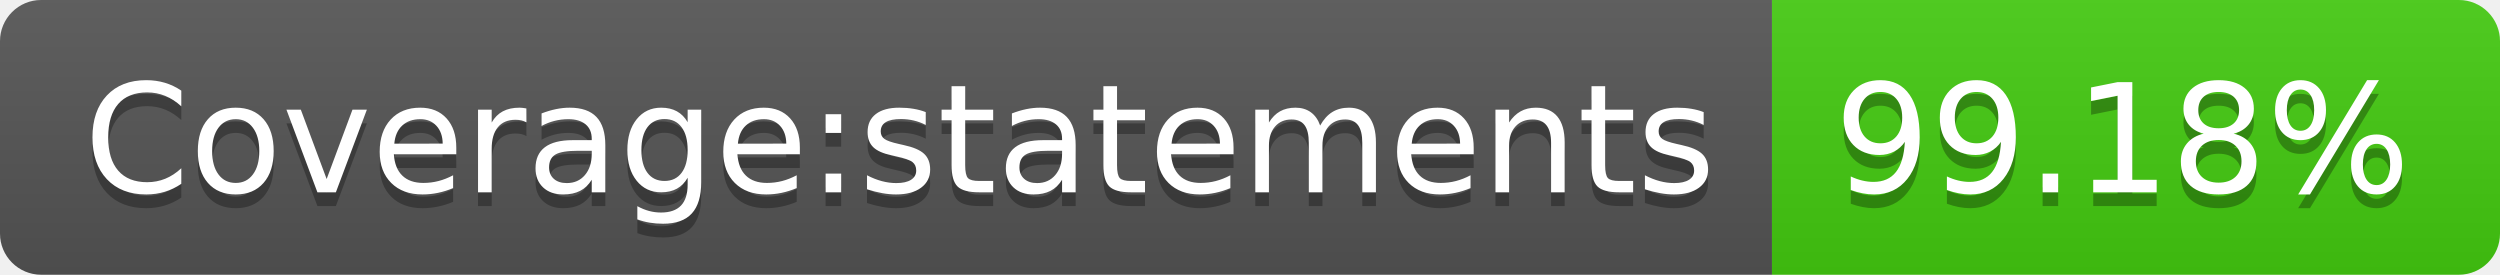
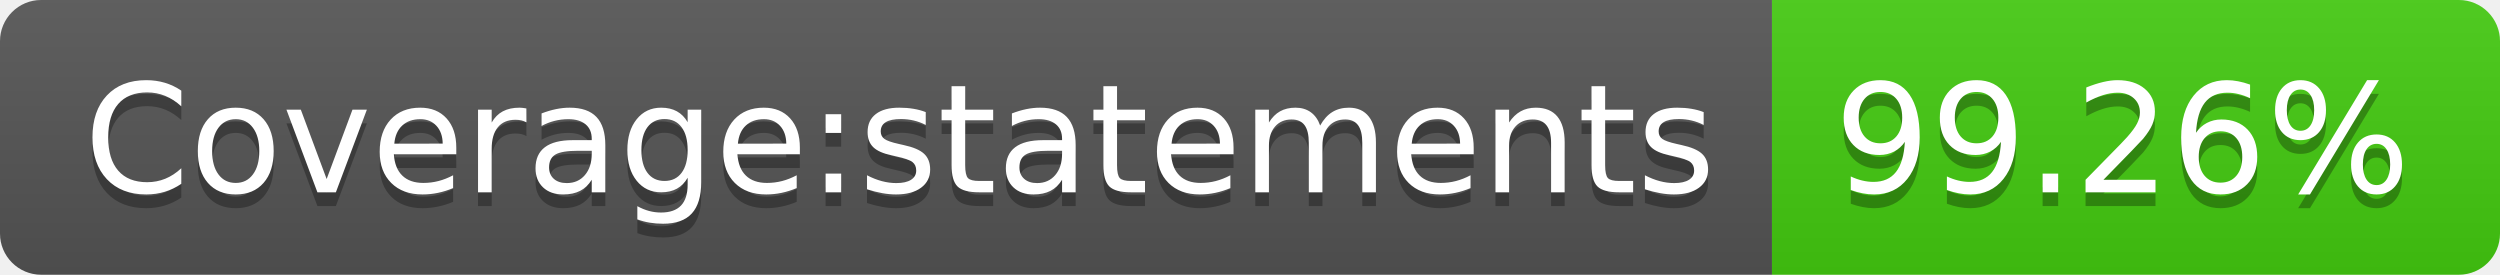
<svg xmlns="http://www.w3.org/2000/svg" width="182" height="20">
  <linearGradient id="b" x2="0" y2="100%">
    <stop offset="0" stop-color="#bbb" stop-opacity=".1" />
    <stop offset="1" stop-opacity=".1" />
  </linearGradient>
  <clipPath id="a">
    <rect width="182" height="20" rx="3" fill="#fff" />
  </clipPath>
  <g clip-path="url(#a)">
    <path fill="#555" d="M0 0h129v20H0z" />
    <path fill="#4c1" d="M129 0h53v20H129z" />
    <path fill="url(#b)" d="M0 0h182v20H0z" />
  </g>
  <g fill="#fff" text-anchor="middle" font-family="DejaVu Sans,Verdana,Geneva,sans-serif" font-size="110">
    <text x="655" y="150" fill="#010101" fill-opacity=".3" transform="scale(.1)" textLength="1190">Coverage:statements</text>
    <text x="655" y="140" transform="scale(.1)" textLength="1190">Coverage:statements</text>
-     <text x="1545" y="150" fill="#010101" fill-opacity=".3" transform="scale(.1)" textLength="430">99.18%</text>
-     <text x="1545" y="140" transform="scale(.1)" textLength="430">99.18%</text>
+     <text x="1545" y="150" fill="#010101" fill-opacity=".3" transform="scale(.1)" textLength="430">99.26%</text>
+     <text x="1545" y="140" transform="scale(.1)" textLength="430">99.26%</text>
  </g>
</svg>
